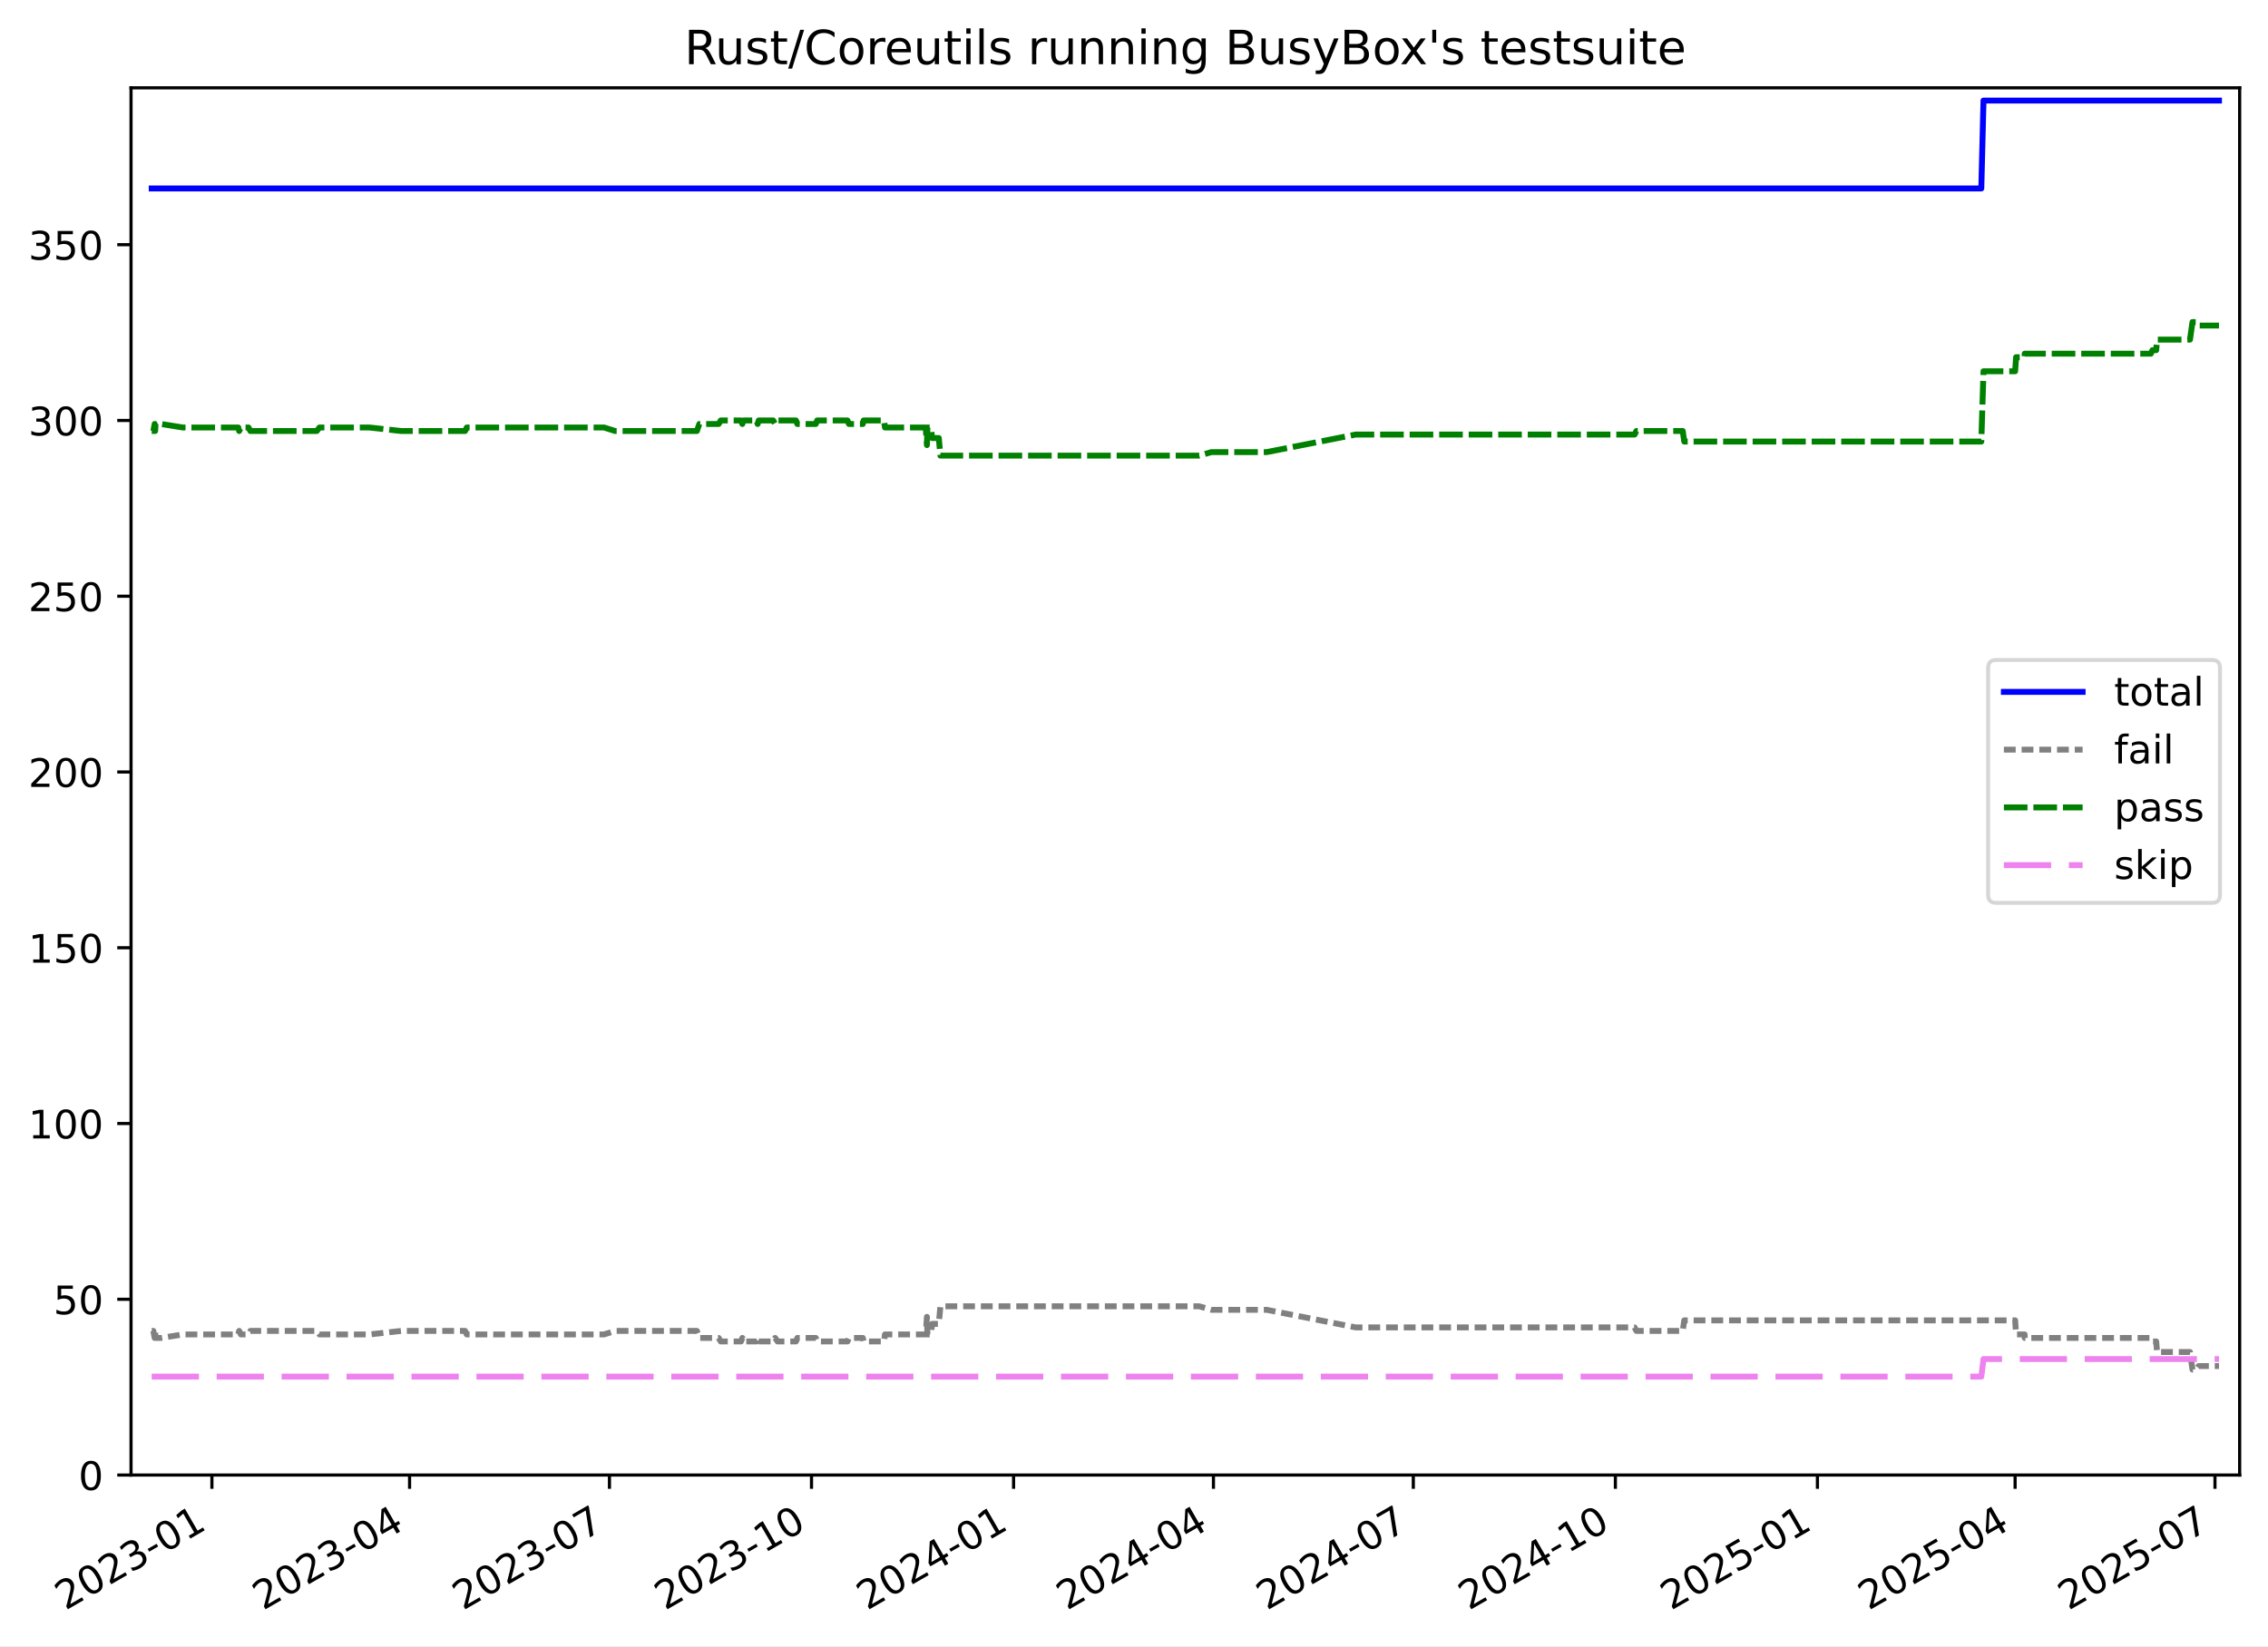
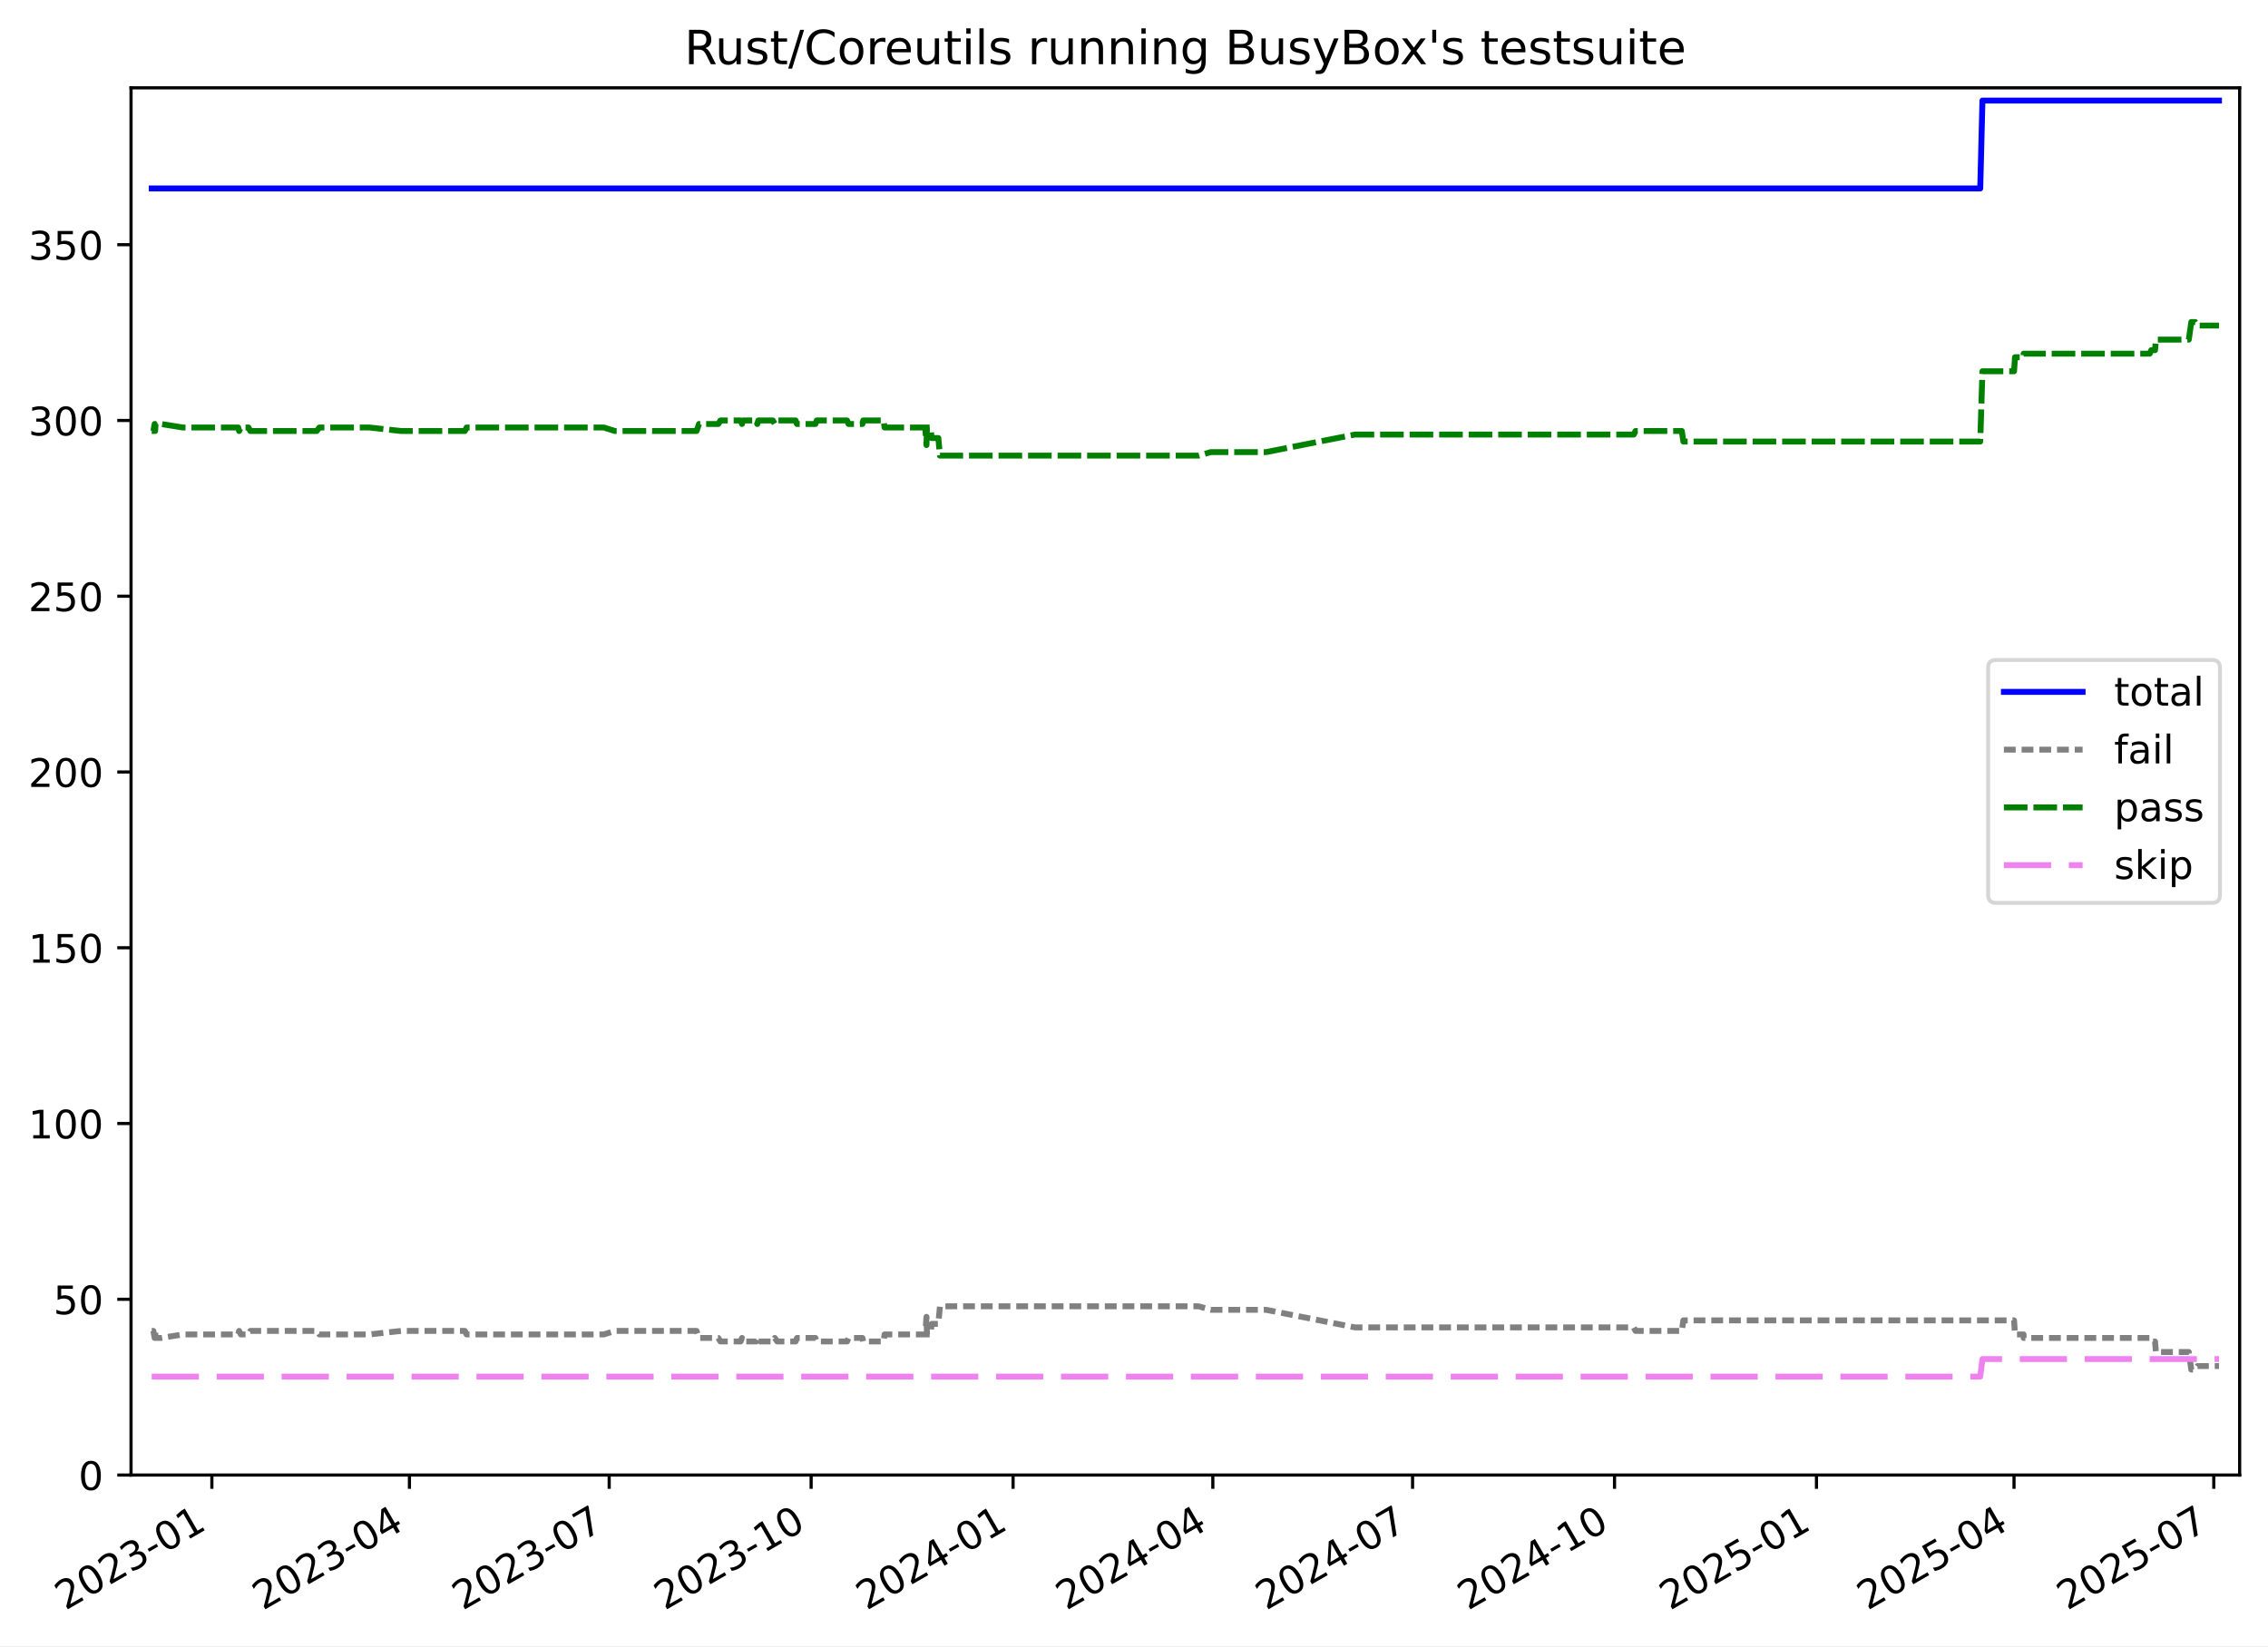
<svg xmlns="http://www.w3.org/2000/svg" xmlns:xlink="http://www.w3.org/1999/xlink" width="576.168pt" height="418.303pt" viewBox="0 0 576.168 418.303" version="1.1">
  <defs>
    <style type="text/css">*{stroke-linejoin: round; stroke-linecap: butt}</style>
  </defs>
  <g id="figure_1">
    <g id="patch_1">
      <path d="M -0 418.303  L 576.168 418.303  L 576.168 0  L -0 0  z " style="fill: #ffffff" />
    </g>
    <g id="axes_1">
      <g id="patch_2">
        <path d="M 33.288 374.83  L 568.967 374.83  L 568.967 22.318  L 33.288 22.318  z " style="fill: #ffffff" />
      </g>
      <g id="matplotlib.axis_1">
        <g id="xtick_1">
          <g id="line2d_1">
            <defs>
-               <path id="m56114de030" d="M 0 0  L 0 3.5  " style="stroke: #000000; stroke-width: 0.8" />
+               <path id="m5b5e872ccb" d="M 0 0  L 0 3.5  " style="stroke: #000000; stroke-width: 0.8" />
            </defs>
            <g>
-               <use xlink:href="#m56114de030" x="53.834" y="374.83" style="stroke: #000000; stroke-width: 0.8" />
+               <use xlink:href="#m5b5e872ccb" x="53.825" y="374.83" style="stroke: #000000; stroke-width: 0.8" />
            </g>
          </g>
          <g id="text_1">
-             <g transform="translate(16.60952 409.302) rotate(-30) scale(0.1 -0.1)">
+             <g transform="translate(16.60064 409.302) rotate(-30) scale(0.1 -0.1)">
              <defs>
                <path id="DejaVuSans-32" d="M 1228 531  L 3431 531  L 3431 0  L 469 0  L 469 531  Q 828 903 1448 1529  Q 2069 2156 2228 2338  Q 2531 2678 2651 2914  Q 2772 3150 2772 3378  Q 2772 3750 2511 3984  Q 2250 4219 1831 4219  Q 1534 4219 1204 4116  Q 875 4013 500 3803  L 500 4441  Q 881 4594 1212 4672  Q 1544 4750 1819 4750  Q 2544 4750 2975 4387  Q 3406 4025 3406 3419  Q 3406 3131 3298 2873  Q 3191 2616 2906 2266  Q 2828 2175 2409 1742  Q 1991 1309 1228 531  z " transform="scale(0.015625)" />
                <path id="DejaVuSans-30" d="M 2034 4250  Q 1547 4250 1301 3770  Q 1056 3291 1056 2328  Q 1056 1369 1301 889  Q 1547 409 2034 409  Q 2525 409 2770 889  Q 3016 1369 3016 2328  Q 3016 3291 2770 3770  Q 2525 4250 2034 4250  z M 2034 4750  Q 2819 4750 3233 4129  Q 3647 3509 3647 2328  Q 3647 1150 3233 529  Q 2819 -91 2034 -91  Q 1250 -91 836 529  Q 422 1150 422 2328  Q 422 3509 836 4129  Q 1250 4750 2034 4750  z " transform="scale(0.015625)" />
                <path id="DejaVuSans-33" d="M 2597 2516  Q 3050 2419 3304 2112  Q 3559 1806 3559 1356  Q 3559 666 3084 287  Q 2609 -91 1734 -91  Q 1441 -91 1130 -33  Q 819 25 488 141  L 488 750  Q 750 597 1062 519  Q 1375 441 1716 441  Q 2309 441 2620 675  Q 2931 909 2931 1356  Q 2931 1769 2642 2001  Q 2353 2234 1838 2234  L 1294 2234  L 1294 2753  L 1863 2753  Q 2328 2753 2575 2939  Q 2822 3125 2822 3475  Q 2822 3834 2567 4026  Q 2313 4219 1838 4219  Q 1578 4219 1281 4162  Q 984 4106 628 3988  L 628 4550  Q 988 4650 1302 4700  Q 1616 4750 1894 4750  Q 2613 4750 3031 4423  Q 3450 4097 3450 3541  Q 3450 3153 3228 2886  Q 3006 2619 2597 2516  z " transform="scale(0.015625)" />
                <path id="DejaVuSans-2d" d="M 313 2009  L 1997 2009  L 1997 1497  L 313 1497  L 313 2009  z " transform="scale(0.015625)" />
                <path id="DejaVuSans-31" d="M 794 531  L 1825 531  L 1825 4091  L 703 3866  L 703 4441  L 1819 4666  L 2450 4666  L 2450 531  L 3481 531  L 3481 0  L 794 0  L 794 531  z " transform="scale(0.015625)" />
              </defs>
              <use xlink:href="#DejaVuSans-32" />
              <use xlink:href="#DejaVuSans-30" x="63.623" />
              <use xlink:href="#DejaVuSans-32" x="127.246" />
              <use xlink:href="#DejaVuSans-33" x="190.869" />
              <use xlink:href="#DejaVuSans-2d" x="254.492" />
              <use xlink:href="#DejaVuSans-30" x="290.576" />
              <use xlink:href="#DejaVuSans-31" x="354.199" />
            </g>
          </g>
        </g>
        <g id="xtick_2">
          <g id="line2d_2">
            <g>
-               <use xlink:href="#m56114de030" x="104.051" y="374.83" style="stroke: #000000; stroke-width: 0.8" />
+               <use xlink:href="#m5b5e872ccb" x="104.013" y="374.83" style="stroke: #000000; stroke-width: 0.8" />
            </g>
          </g>
          <g id="text_2">
-             <g transform="translate(66.82617 409.302) rotate(-30) scale(0.1 -0.1)">
+             <g transform="translate(66.78815 409.302) rotate(-30) scale(0.1 -0.1)">
              <defs>
                <path id="DejaVuSans-34" d="M 2419 4116  L 825 1625  L 2419 1625  L 2419 4116  z M 2253 4666  L 3047 4666  L 3047 1625  L 3713 1625  L 3713 1100  L 3047 1100  L 3047 0  L 2419 0  L 2419 1100  L 313 1100  L 313 1709  L 2253 4666  z " transform="scale(0.015625)" />
              </defs>
              <use xlink:href="#DejaVuSans-32" />
              <use xlink:href="#DejaVuSans-30" x="63.623" />
              <use xlink:href="#DejaVuSans-32" x="127.246" />
              <use xlink:href="#DejaVuSans-33" x="190.869" />
              <use xlink:href="#DejaVuSans-2d" x="254.492" />
              <use xlink:href="#DejaVuSans-30" x="290.576" />
              <use xlink:href="#DejaVuSans-34" x="354.199" />
            </g>
          </g>
        </g>
        <g id="xtick_3">
          <g id="line2d_3">
            <g>
-               <use xlink:href="#m56114de030" x="154.826" y="374.83" style="stroke: #000000; stroke-width: 0.8" />
+               <use xlink:href="#m5b5e872ccb" x="154.758" y="374.83" style="stroke: #000000; stroke-width: 0.8" />
            </g>
          </g>
          <g id="text_3">
-             <g transform="translate(117.6008 409.302) rotate(-30) scale(0.1 -0.1)">
+             <g transform="translate(117.5333 409.302) rotate(-30) scale(0.1 -0.1)">
              <defs>
                <path id="DejaVuSans-37" d="M 525 4666  L 3525 4666  L 3525 4397  L 1831 0  L 1172 0  L 2766 4134  L 525 4134  L 525 4666  z " transform="scale(0.015625)" />
              </defs>
              <use xlink:href="#DejaVuSans-32" />
              <use xlink:href="#DejaVuSans-30" x="63.623" />
              <use xlink:href="#DejaVuSans-32" x="127.246" />
              <use xlink:href="#DejaVuSans-33" x="190.869" />
              <use xlink:href="#DejaVuSans-2d" x="254.492" />
              <use xlink:href="#DejaVuSans-30" x="290.576" />
              <use xlink:href="#DejaVuSans-37" x="354.199" />
            </g>
          </g>
        </g>
        <g id="xtick_4">
          <g id="line2d_4">
            <g>
-               <use xlink:href="#m56114de030" x="206.158" y="374.83" style="stroke: #000000; stroke-width: 0.8" />
+               <use xlink:href="#m5b5e872ccb" x="206.061" y="374.83" style="stroke: #000000; stroke-width: 0.8" />
            </g>
          </g>
          <g id="text_4">
-             <g transform="translate(168.9334 409.302) rotate(-30) scale(0.1 -0.1)">
+             <g transform="translate(168.8361 409.302) rotate(-30) scale(0.1 -0.1)">
              <use xlink:href="#DejaVuSans-32" />
              <use xlink:href="#DejaVuSans-30" x="63.623" />
              <use xlink:href="#DejaVuSans-32" x="127.246" />
              <use xlink:href="#DejaVuSans-33" x="190.869" />
              <use xlink:href="#DejaVuSans-2d" x="254.492" />
              <use xlink:href="#DejaVuSans-31" x="290.576" />
              <use xlink:href="#DejaVuSans-30" x="354.199" />
            </g>
          </g>
        </g>
        <g id="xtick_5">
          <g id="line2d_5">
            <g>
-               <use xlink:href="#m56114de030" x="257.491" y="374.83" style="stroke: #000000; stroke-width: 0.8" />
+               <use xlink:href="#m5b5e872ccb" x="257.364" y="374.83" style="stroke: #000000; stroke-width: 0.8" />
            </g>
          </g>
          <g id="text_5">
-             <g transform="translate(220.2659 409.302) rotate(-30) scale(0.1 -0.1)">
+             <g transform="translate(220.1389 409.302) rotate(-30) scale(0.1 -0.1)">
              <use xlink:href="#DejaVuSans-32" />
              <use xlink:href="#DejaVuSans-30" x="63.623" />
              <use xlink:href="#DejaVuSans-32" x="127.246" />
              <use xlink:href="#DejaVuSans-34" x="190.869" />
              <use xlink:href="#DejaVuSans-2d" x="254.492" />
              <use xlink:href="#DejaVuSans-30" x="290.576" />
              <use xlink:href="#DejaVuSans-31" x="354.199" />
            </g>
          </g>
        </g>
        <g id="xtick_6">
          <g id="line2d_6">
            <g>
-               <use xlink:href="#m56114de030" x="308.265" y="374.83" style="stroke: #000000; stroke-width: 0.8" />
+               <use xlink:href="#m5b5e872ccb" x="308.109" y="374.83" style="stroke: #000000; stroke-width: 0.8" />
            </g>
          </g>
          <g id="text_6">
-             <g transform="translate(271.0406 409.302) rotate(-30) scale(0.1 -0.1)">
+             <g transform="translate(270.884 409.302) rotate(-30) scale(0.1 -0.1)">
              <use xlink:href="#DejaVuSans-32" />
              <use xlink:href="#DejaVuSans-30" x="63.623" />
              <use xlink:href="#DejaVuSans-32" x="127.246" />
              <use xlink:href="#DejaVuSans-34" x="190.869" />
              <use xlink:href="#DejaVuSans-2d" x="254.492" />
              <use xlink:href="#DejaVuSans-30" x="290.576" />
              <use xlink:href="#DejaVuSans-34" x="354.199" />
            </g>
          </g>
        </g>
        <g id="xtick_7">
          <g id="line2d_7">
            <g>
-               <use xlink:href="#m56114de030" x="359.04" y="374.83" style="stroke: #000000; stroke-width: 0.8" />
+               <use xlink:href="#m5b5e872ccb" x="358.854" y="374.83" style="stroke: #000000; stroke-width: 0.8" />
            </g>
          </g>
          <g id="text_7">
-             <g transform="translate(321.8152 409.302) rotate(-30) scale(0.1 -0.1)">
+             <g transform="translate(321.6292 409.302) rotate(-30) scale(0.1 -0.1)">
              <use xlink:href="#DejaVuSans-32" />
              <use xlink:href="#DejaVuSans-30" x="63.623" />
              <use xlink:href="#DejaVuSans-32" x="127.246" />
              <use xlink:href="#DejaVuSans-34" x="190.869" />
              <use xlink:href="#DejaVuSans-2d" x="254.492" />
              <use xlink:href="#DejaVuSans-30" x="290.576" />
              <use xlink:href="#DejaVuSans-37" x="354.199" />
            </g>
          </g>
        </g>
        <g id="xtick_8">
          <g id="line2d_8">
            <g>
-               <use xlink:href="#m56114de030" x="410.373" y="374.83" style="stroke: #000000; stroke-width: 0.8" />
+               <use xlink:href="#m5b5e872ccb" x="410.157" y="374.83" style="stroke: #000000; stroke-width: 0.8" />
            </g>
          </g>
          <g id="text_8">
-             <g transform="translate(373.1478 409.302) rotate(-30) scale(0.1 -0.1)">
+             <g transform="translate(372.9319 409.302) rotate(-30) scale(0.1 -0.1)">
              <use xlink:href="#DejaVuSans-32" />
              <use xlink:href="#DejaVuSans-30" x="63.623" />
              <use xlink:href="#DejaVuSans-32" x="127.246" />
              <use xlink:href="#DejaVuSans-34" x="190.869" />
              <use xlink:href="#DejaVuSans-2d" x="254.492" />
              <use xlink:href="#DejaVuSans-31" x="290.576" />
              <use xlink:href="#DejaVuSans-30" x="354.199" />
            </g>
          </g>
        </g>
        <g id="xtick_9">
          <g id="line2d_9">
            <g>
-               <use xlink:href="#m56114de030" x="461.705" y="374.83" style="stroke: #000000; stroke-width: 0.8" />
+               <use xlink:href="#m5b5e872ccb" x="461.46" y="374.83" style="stroke: #000000; stroke-width: 0.8" />
            </g>
          </g>
          <g id="text_9">
-             <g transform="translate(424.4803 409.302) rotate(-30) scale(0.1 -0.1)">
+             <g transform="translate(424.2347 409.302) rotate(-30) scale(0.1 -0.1)">
              <defs>
                <path id="DejaVuSans-35" d="M 691 4666  L 3169 4666  L 3169 4134  L 1269 4134  L 1269 2991  Q 1406 3038 1543 3061  Q 1681 3084 1819 3084  Q 2600 3084 3056 2656  Q 3513 2228 3513 1497  Q 3513 744 3044 326  Q 2575 -91 1722 -91  Q 1428 -91 1123 -41  Q 819 9 494 109  L 494 744  Q 775 591 1075 516  Q 1375 441 1709 441  Q 2250 441 2565 725  Q 2881 1009 2881 1497  Q 2881 1984 2565 2268  Q 2250 2553 1709 2553  Q 1456 2553 1204 2497  Q 953 2441 691 2322  L 691 4666  z " transform="scale(0.015625)" />
              </defs>
              <use xlink:href="#DejaVuSans-32" />
              <use xlink:href="#DejaVuSans-30" x="63.623" />
              <use xlink:href="#DejaVuSans-32" x="127.246" />
              <use xlink:href="#DejaVuSans-35" x="190.869" />
              <use xlink:href="#DejaVuSans-2d" x="254.492" />
              <use xlink:href="#DejaVuSans-30" x="290.576" />
              <use xlink:href="#DejaVuSans-31" x="354.199" />
            </g>
          </g>
        </g>
        <g id="xtick_10">
          <g id="line2d_10">
            <g>
-               <use xlink:href="#m56114de030" x="511.922" y="374.83" style="stroke: #000000; stroke-width: 0.8" />
+               <use xlink:href="#m5b5e872ccb" x="511.647" y="374.83" style="stroke: #000000; stroke-width: 0.8" />
            </g>
          </g>
          <g id="text_10">
-             <g transform="translate(474.697 409.302) rotate(-30) scale(0.1 -0.1)">
+             <g transform="translate(474.4222 409.302) rotate(-30) scale(0.1 -0.1)">
              <use xlink:href="#DejaVuSans-32" />
              <use xlink:href="#DejaVuSans-30" x="63.623" />
              <use xlink:href="#DejaVuSans-32" x="127.246" />
              <use xlink:href="#DejaVuSans-35" x="190.869" />
              <use xlink:href="#DejaVuSans-2d" x="254.492" />
              <use xlink:href="#DejaVuSans-30" x="290.576" />
              <use xlink:href="#DejaVuSans-34" x="354.199" />
            </g>
          </g>
        </g>
        <g id="xtick_11">
          <g id="line2d_11">
            <g>
-               <use xlink:href="#m56114de030" x="562.696" y="374.83" style="stroke: #000000; stroke-width: 0.8" />
+               <use xlink:href="#m5b5e872ccb" x="562.392" y="374.83" style="stroke: #000000; stroke-width: 0.8" />
            </g>
          </g>
          <g id="text_11">
-             <g transform="translate(525.4716 409.302) rotate(-30) scale(0.1 -0.1)">
+             <g transform="translate(525.1674 409.302) rotate(-30) scale(0.1 -0.1)">
              <use xlink:href="#DejaVuSans-32" />
              <use xlink:href="#DejaVuSans-30" x="63.623" />
              <use xlink:href="#DejaVuSans-32" x="127.246" />
              <use xlink:href="#DejaVuSans-35" x="190.869" />
              <use xlink:href="#DejaVuSans-2d" x="254.492" />
              <use xlink:href="#DejaVuSans-30" x="290.576" />
              <use xlink:href="#DejaVuSans-37" x="354.199" />
            </g>
          </g>
        </g>
      </g>
      <g id="matplotlib.axis_2">
        <g id="ytick_1">
          <g id="line2d_12">
            <defs>
-               <path id="m1690388ce2" d="M 0 0  L -3.5 0  " style="stroke: #000000; stroke-width: 0.8" />
+               <path id="md8ceacd9ea" d="M 0 0  L -3.5 0  " style="stroke: #000000; stroke-width: 0.8" />
            </defs>
            <g>
-               <use xlink:href="#m1690388ce2" x="33.288" y="374.83" style="stroke: #000000; stroke-width: 0.8" />
+               <use xlink:href="#md8ceacd9ea" x="33.288" y="374.83" style="stroke: #000000; stroke-width: 0.8" />
            </g>
          </g>
          <g id="text_12">
            <g transform="translate(19.925 378.6293) scale(0.1 -0.1)">
              <use xlink:href="#DejaVuSans-30" />
            </g>
          </g>
        </g>
        <g id="ytick_2">
          <g id="line2d_13">
            <g>
-               <use xlink:href="#m1690388ce2" x="33.288" y="330.167" style="stroke: #000000; stroke-width: 0.8" />
+               <use xlink:href="#md8ceacd9ea" x="33.288" y="330.167" style="stroke: #000000; stroke-width: 0.8" />
            </g>
          </g>
          <g id="text_13">
            <g transform="translate(13.5625 333.9657) scale(0.1 -0.1)">
              <use xlink:href="#DejaVuSans-35" />
              <use xlink:href="#DejaVuSans-30" x="63.623" />
            </g>
          </g>
        </g>
        <g id="ytick_3">
          <g id="line2d_14">
            <g>
-               <use xlink:href="#m1690388ce2" x="33.288" y="285.503" style="stroke: #000000; stroke-width: 0.8" />
+               <use xlink:href="#md8ceacd9ea" x="33.288" y="285.503" style="stroke: #000000; stroke-width: 0.8" />
            </g>
          </g>
          <g id="text_14">
            <g transform="translate(7.2 289.3021) scale(0.1 -0.1)">
              <use xlink:href="#DejaVuSans-31" />
              <use xlink:href="#DejaVuSans-30" x="63.623" />
              <use xlink:href="#DejaVuSans-30" x="127.246" />
            </g>
          </g>
        </g>
        <g id="ytick_4">
          <g id="line2d_15">
            <g>
-               <use xlink:href="#m1690388ce2" x="33.288" y="240.839" style="stroke: #000000; stroke-width: 0.8" />
+               <use xlink:href="#md8ceacd9ea" x="33.288" y="240.839" style="stroke: #000000; stroke-width: 0.8" />
            </g>
          </g>
          <g id="text_15">
            <g transform="translate(7.2 244.6385) scale(0.1 -0.1)">
              <use xlink:href="#DejaVuSans-31" />
              <use xlink:href="#DejaVuSans-35" x="63.623" />
              <use xlink:href="#DejaVuSans-30" x="127.246" />
            </g>
          </g>
        </g>
        <g id="ytick_5">
          <g id="line2d_16">
            <g>
-               <use xlink:href="#m1690388ce2" x="33.288" y="196.176" style="stroke: #000000; stroke-width: 0.8" />
+               <use xlink:href="#md8ceacd9ea" x="33.288" y="196.176" style="stroke: #000000; stroke-width: 0.8" />
            </g>
          </g>
          <g id="text_16">
            <g transform="translate(7.2 199.9749) scale(0.1 -0.1)">
              <use xlink:href="#DejaVuSans-32" />
              <use xlink:href="#DejaVuSans-30" x="63.623" />
              <use xlink:href="#DejaVuSans-30" x="127.246" />
            </g>
          </g>
        </g>
        <g id="ytick_6">
          <g id="line2d_17">
            <g>
-               <use xlink:href="#m1690388ce2" x="33.288" y="151.512" style="stroke: #000000; stroke-width: 0.8" />
+               <use xlink:href="#md8ceacd9ea" x="33.288" y="151.512" style="stroke: #000000; stroke-width: 0.8" />
            </g>
          </g>
          <g id="text_17">
            <g transform="translate(7.2 155.3113) scale(0.1 -0.1)">
              <use xlink:href="#DejaVuSans-32" />
              <use xlink:href="#DejaVuSans-35" x="63.623" />
              <use xlink:href="#DejaVuSans-30" x="127.246" />
            </g>
          </g>
        </g>
        <g id="ytick_7">
          <g id="line2d_18">
            <g>
-               <use xlink:href="#m1690388ce2" x="33.288" y="106.848" style="stroke: #000000; stroke-width: 0.8" />
+               <use xlink:href="#md8ceacd9ea" x="33.288" y="106.848" style="stroke: #000000; stroke-width: 0.8" />
            </g>
          </g>
          <g id="text_18">
            <g transform="translate(7.2 110.6477) scale(0.1 -0.1)">
              <use xlink:href="#DejaVuSans-33" />
              <use xlink:href="#DejaVuSans-30" x="63.623" />
              <use xlink:href="#DejaVuSans-30" x="127.246" />
            </g>
          </g>
        </g>
        <g id="ytick_8">
          <g id="line2d_19">
            <g>
-               <use xlink:href="#m1690388ce2" x="33.288" y="62.185" style="stroke: #000000; stroke-width: 0.8" />
+               <use xlink:href="#md8ceacd9ea" x="33.288" y="62.185" style="stroke: #000000; stroke-width: 0.8" />
            </g>
          </g>
          <g id="text_19">
            <g transform="translate(7.2 65.98408) scale(0.1 -0.1)">
              <use xlink:href="#DejaVuSans-33" />
              <use xlink:href="#DejaVuSans-35" x="63.623" />
              <use xlink:href="#DejaVuSans-30" x="127.246" />
            </g>
          </g>
        </g>
      </g>
      <g id="line2d_20">
-         <path d="M 38.539 47.893  L 503.334 47.893  L 503.894 25.561  L 563.716 25.561  L 563.716 25.561  " clip-path="url(#p49f45bc9e2)" style="fill: none; stroke: #0000ff; stroke-width: 1.5; stroke-linecap: square" />
+         <path d="M 38.539 47.893  L 503.064 47.893  L 503.624 25.561  L 563.716 25.561  L 563.716 25.561  " clip-path="url(#p45d1784271)" style="fill: none; stroke: #0000ff; stroke-width: 1.5; stroke-linecap: square" />
      </g>
      <g id="line2d_21">
-         <path d="M 38.539 338.206  L 38.954 338.206  L 39.292 339.993  L 39.412 338.206  L 39.516 339.993  L 40.931 339.993  L 46.454 339.099  L 60.535 339.099  L 60.757 338.206  L 61.195 339.099  L 63.129 339.099  L 63.611 338.206  L 80.47 338.206  L 81.16 339.099  L 93.865 339.099  L 101.949 338.206  L 118.143 338.206  L 118.578 339.099  L 153.458 339.099  L 156.283 338.206  L 177.039 338.206  L 177.666 339.993  L 182.572 339.993  L 183.099 340.886  L 188.239 340.886  L 188.589 339.993  L 188.838 340.886  L 192.218 340.886  L 192.475 339.993  L 192.743 340.886  L 196.424 340.886  L 196.921 339.993  L 197.543 340.886  L 202.202 340.886  L 202.568 339.993  L 207.246 339.993  L 207.584 340.886  L 215.292 340.886  L 215.671 339.993  L 219.188 339.993  L 219.4 340.886  L 224.588 340.886  L 224.823 339.099  L 235.165 339.099  L 235.479 334.633  L 235.602 339.099  L 236.506 339.099  L 236.783 336.419  L 238.495 336.419  L 238.901 331.953  L 304.658 331.953  L 307.75 332.846  L 321.81 332.846  L 344.425 337.313  L 415.257 337.313  L 415.713 338.206  L 427.484 338.206  L 427.871 335.526  L 511.93 335.526  L 512.175 339.099  L 514.346 339.099  L 514.366 339.993  L 546.404 339.993  L 546.807 340.886  L 547.762 340.886  L 547.992 343.566  L 556.351 343.566  L 556.98 348.032  L 557.973 348.032  L 558.563 347.139  L 563.716 347.139  L 563.716 347.139  " clip-path="url(#p49f45bc9e2)" style="fill: none; stroke-dasharray: 3,1.5; stroke-dashoffset: 0; stroke: #808080; stroke-width: 1.5" />
+         <path d="M 38.539 338.206  L 38.954 338.206  L 39.292 339.993  L 39.411 338.206  L 39.515 339.993  L 40.929 339.993  L 46.45 339.099  L 60.523 339.099  L 60.744 338.206  L 61.181 339.099  L 63.115 339.099  L 63.596 338.206  L 80.446 338.206  L 81.136 339.099  L 93.833 339.099  L 101.912 338.206  L 118.097 338.206  L 118.531 339.099  L 153.391 339.099  L 156.215 338.206  L 176.958 338.206  L 177.585 339.993  L 182.488 339.993  L 183.015 340.886  L 188.153 340.886  L 188.502 339.993  L 188.751 340.886  L 192.129 340.886  L 192.385 339.993  L 192.653 340.886  L 196.333 340.886  L 196.83 339.993  L 197.451 340.886  L 202.107 340.886  L 202.473 339.993  L 207.149 339.993  L 207.486 340.886  L 215.189 340.886  L 215.569 339.993  L 219.083 339.993  L 219.295 340.886  L 224.48 340.886  L 224.715 339.099  L 235.051 339.099  L 235.365 334.633  L 235.488 339.099  L 236.392 339.099  L 236.668 336.419  L 238.379 336.419  L 238.785 331.953  L 304.504 331.953  L 307.593 332.846  L 321.646 332.846  L 344.248 337.313  L 415.038 337.313  L 415.494 338.206  L 427.258 338.206  L 427.645 335.526  L 511.655 335.526  L 511.9 339.099  L 514.069 339.099  L 514.089 339.993  L 546.109 339.993  L 546.512 340.886  L 547.466 340.886  L 547.697 343.566  L 556.05 343.566  L 556.679 348.032  L 557.672 348.032  L 558.261 347.139  L 563.716 347.139  L 563.716 347.139  " clip-path="url(#p45d1784271)" style="fill: none; stroke-dasharray: 3,1.5; stroke-dashoffset: 0; stroke: #808080; stroke-width: 1.5" />
      </g>
      <g id="line2d_22">
-         <path d="M 38.539 109.528  L 38.954 109.528  L 39.292 107.742  L 39.412 109.528  L 39.516 107.742  L 40.931 107.742  L 46.454 108.635  L 60.535 108.635  L 60.757 109.528  L 61.195 108.635  L 63.129 108.635  L 63.611 109.528  L 80.47 109.528  L 81.16 108.635  L 93.865 108.635  L 101.949 109.528  L 118.143 109.528  L 118.578 108.635  L 153.458 108.635  L 156.283 109.528  L 177.039 109.528  L 177.666 107.742  L 182.572 107.742  L 183.099 106.848  L 188.239 106.848  L 188.589 107.742  L 188.838 106.848  L 192.218 106.848  L 192.475 107.742  L 192.743 106.848  L 196.424 106.848  L 196.921 107.742  L 197.543 106.848  L 202.202 106.848  L 202.568 107.742  L 207.246 107.742  L 207.584 106.848  L 215.292 106.848  L 215.671 107.742  L 219.188 107.742  L 219.4 106.848  L 224.588 106.848  L 224.823 108.635  L 235.165 108.635  L 235.479 113.101  L 235.602 108.635  L 236.506 108.635  L 236.783 111.315  L 238.495 111.315  L 238.901 115.781  L 304.658 115.781  L 307.75 114.888  L 321.81 114.888  L 344.425 110.422  L 415.257 110.422  L 415.713 109.528  L 427.484 109.528  L 427.871 112.208  L 503.334 112.208  L 503.894 94.343  L 511.93 94.343  L 512.175 90.77  L 514.346 90.77  L 514.366 89.876  L 546.404 89.876  L 546.807 88.983  L 547.762 88.983  L 547.992 86.303  L 556.351 86.303  L 556.98 81.837  L 557.973 81.837  L 558.563 82.73  L 563.716 82.73  L 563.716 82.73  " clip-path="url(#p49f45bc9e2)" style="fill: none; stroke-dasharray: 6,1.5; stroke-dashoffset: 0; stroke: #008000; stroke-width: 1.5" />
+         <path d="M 38.539 109.528  L 38.954 109.528  L 39.292 107.742  L 39.411 109.528  L 39.515 107.742  L 40.929 107.742  L 46.45 108.635  L 60.523 108.635  L 60.744 109.528  L 61.181 108.635  L 63.115 108.635  L 63.596 109.528  L 80.446 109.528  L 81.136 108.635  L 93.833 108.635  L 101.912 109.528  L 118.097 109.528  L 118.531 108.635  L 153.391 108.635  L 156.215 109.528  L 176.958 109.528  L 177.585 107.742  L 182.488 107.742  L 183.015 106.848  L 188.153 106.848  L 188.502 107.742  L 188.751 106.848  L 192.129 106.848  L 192.385 107.742  L 192.653 106.848  L 196.333 106.848  L 196.83 107.742  L 197.451 106.848  L 202.107 106.848  L 202.473 107.742  L 207.149 107.742  L 207.486 106.848  L 215.189 106.848  L 215.569 107.742  L 219.083 107.742  L 219.295 106.848  L 224.48 106.848  L 224.715 108.635  L 235.051 108.635  L 235.365 113.101  L 235.488 108.635  L 236.392 108.635  L 236.668 111.315  L 238.379 111.315  L 238.785 115.781  L 304.504 115.781  L 307.593 114.888  L 321.646 114.888  L 344.248 110.422  L 415.038 110.422  L 415.494 109.528  L 427.258 109.528  L 427.645 112.208  L 503.064 112.208  L 503.624 94.343  L 511.655 94.343  L 511.9 90.77  L 514.069 90.77  L 514.089 89.876  L 546.109 89.876  L 546.512 88.983  L 547.466 88.983  L 547.697 86.303  L 556.05 86.303  L 556.679 81.837  L 557.672 81.837  L 558.261 82.73  L 563.716 82.73  L 563.716 82.73  " clip-path="url(#p45d1784271)" style="fill: none; stroke-dasharray: 6,1.5; stroke-dashoffset: 0; stroke: #008000; stroke-width: 1.5" />
      </g>
      <g id="line2d_23">
-         <path d="M 38.539 349.819  L 503.334 349.819  L 503.894 345.352  L 563.716 345.352  L 563.716 345.352  " clip-path="url(#p49f45bc9e2)" style="fill: none; stroke-dasharray: 12,4.5; stroke-dashoffset: 0; stroke: #ee82ee; stroke-width: 1.5" />
+         <path d="M 38.539 349.819  L 503.064 349.819  L 503.624 345.352  L 563.716 345.352  L 563.716 345.352  " clip-path="url(#p45d1784271)" style="fill: none; stroke-dasharray: 12,4.5; stroke-dashoffset: 0; stroke: #ee82ee; stroke-width: 1.5" />
      </g>
      <g id="patch_3">
        <path d="M 33.288 374.83  L 33.288 22.318  " style="fill: none; stroke: #000000; stroke-width: 0.8; stroke-linejoin: miter; stroke-linecap: square" />
      </g>
      <g id="patch_4">
        <path d="M 568.967 374.83  L 568.967 22.318  " style="fill: none; stroke: #000000; stroke-width: 0.8; stroke-linejoin: miter; stroke-linecap: square" />
      </g>
      <g id="patch_5">
        <path d="M 33.288 374.83  L 568.967 374.83  " style="fill: none; stroke: #000000; stroke-width: 0.8; stroke-linejoin: miter; stroke-linecap: square" />
      </g>
      <g id="patch_6">
        <path d="M 33.288 22.318  L 568.967 22.318  " style="fill: none; stroke: #000000; stroke-width: 0.8; stroke-linejoin: miter; stroke-linecap: square" />
      </g>
      <g id="text_20">
        <g transform="translate(173.8722 16.31812) scale(0.12 -0.12)">
          <defs>
            <path id="DejaVuSans-52" d="M 2841 2188  Q 3044 2119 3236 1894  Q 3428 1669 3622 1275  L 4263 0  L 3584 0  L 2988 1197  Q 2756 1666 2539 1819  Q 2322 1972 1947 1972  L 1259 1972  L 1259 0  L 628 0  L 628 4666  L 2053 4666  Q 2853 4666 3247 4331  Q 3641 3997 3641 3322  Q 3641 2881 3436 2590  Q 3231 2300 2841 2188  z M 1259 4147  L 1259 2491  L 2053 2491  Q 2509 2491 2742 2702  Q 2975 2913 2975 3322  Q 2975 3731 2742 3939  Q 2509 4147 2053 4147  L 1259 4147  z " transform="scale(0.015625)" />
            <path id="DejaVuSans-75" d="M 544 1381  L 544 3500  L 1119 3500  L 1119 1403  Q 1119 906 1312 657  Q 1506 409 1894 409  Q 2359 409 2629 706  Q 2900 1003 2900 1516  L 2900 3500  L 3475 3500  L 3475 0  L 2900 0  L 2900 538  Q 2691 219 2414 64  Q 2138 -91 1772 -91  Q 1169 -91 856 284  Q 544 659 544 1381  z M 1991 3584  L 1991 3584  z " transform="scale(0.015625)" />
            <path id="DejaVuSans-73" d="M 2834 3397  L 2834 2853  Q 2591 2978 2328 3040  Q 2066 3103 1784 3103  Q 1356 3103 1142 2972  Q 928 2841 928 2578  Q 928 2378 1081 2264  Q 1234 2150 1697 2047  L 1894 2003  Q 2506 1872 2764 1633  Q 3022 1394 3022 966  Q 3022 478 2636 193  Q 2250 -91 1575 -91  Q 1294 -91 989 -36  Q 684 19 347 128  L 347 722  Q 666 556 975 473  Q 1284 391 1588 391  Q 1994 391 2212 530  Q 2431 669 2431 922  Q 2431 1156 2273 1281  Q 2116 1406 1581 1522  L 1381 1569  Q 847 1681 609 1914  Q 372 2147 372 2553  Q 372 3047 722 3315  Q 1072 3584 1716 3584  Q 2034 3584 2315 3537  Q 2597 3491 2834 3397  z " transform="scale(0.015625)" />
            <path id="DejaVuSans-74" d="M 1172 4494  L 1172 3500  L 2356 3500  L 2356 3053  L 1172 3053  L 1172 1153  Q 1172 725 1289 603  Q 1406 481 1766 481  L 2356 481  L 2356 0  L 1766 0  Q 1100 0 847 248  Q 594 497 594 1153  L 594 3053  L 172 3053  L 172 3500  L 594 3500  L 594 4494  L 1172 4494  z " transform="scale(0.015625)" />
            <path id="DejaVuSans-2f" d="M 1625 4666  L 2156 4666  L 531 -594  L 0 -594  L 1625 4666  z " transform="scale(0.015625)" />
            <path id="DejaVuSans-43" d="M 4122 4306  L 4122 3641  Q 3803 3938 3442 4084  Q 3081 4231 2675 4231  Q 1875 4231 1450 3742  Q 1025 3253 1025 2328  Q 1025 1406 1450 917  Q 1875 428 2675 428  Q 3081 428 3442 575  Q 3803 722 4122 1019  L 4122 359  Q 3791 134 3420 21  Q 3050 -91 2638 -91  Q 1578 -91 968 557  Q 359 1206 359 2328  Q 359 3453 968 4101  Q 1578 4750 2638 4750  Q 3056 4750 3426 4639  Q 3797 4528 4122 4306  z " transform="scale(0.015625)" />
            <path id="DejaVuSans-6f" d="M 1959 3097  Q 1497 3097 1228 2736  Q 959 2375 959 1747  Q 959 1119 1226 758  Q 1494 397 1959 397  Q 2419 397 2687 759  Q 2956 1122 2956 1747  Q 2956 2369 2687 2733  Q 2419 3097 1959 3097  z M 1959 3584  Q 2709 3584 3137 3096  Q 3566 2609 3566 1747  Q 3566 888 3137 398  Q 2709 -91 1959 -91  Q 1206 -91 779 398  Q 353 888 353 1747  Q 353 2609 779 3096  Q 1206 3584 1959 3584  z " transform="scale(0.015625)" />
            <path id="DejaVuSans-72" d="M 2631 2963  Q 2534 3019 2420 3045  Q 2306 3072 2169 3072  Q 1681 3072 1420 2755  Q 1159 2438 1159 1844  L 1159 0  L 581 0  L 581 3500  L 1159 3500  L 1159 2956  Q 1341 3275 1631 3429  Q 1922 3584 2338 3584  Q 2397 3584 2469 3576  Q 2541 3569 2628 3553  L 2631 2963  z " transform="scale(0.015625)" />
            <path id="DejaVuSans-65" d="M 3597 1894  L 3597 1613  L 953 1613  Q 991 1019 1311 708  Q 1631 397 2203 397  Q 2534 397 2845 478  Q 3156 559 3463 722  L 3463 178  Q 3153 47 2828 -22  Q 2503 -91 2169 -91  Q 1331 -91 842 396  Q 353 884 353 1716  Q 353 2575 817 3079  Q 1281 3584 2069 3584  Q 2775 3584 3186 3129  Q 3597 2675 3597 1894  z M 3022 2063  Q 3016 2534 2758 2815  Q 2500 3097 2075 3097  Q 1594 3097 1305 2825  Q 1016 2553 972 2059  L 3022 2063  z " transform="scale(0.015625)" />
            <path id="DejaVuSans-69" d="M 603 3500  L 1178 3500  L 1178 0  L 603 0  L 603 3500  z M 603 4863  L 1178 4863  L 1178 4134  L 603 4134  L 603 4863  z " transform="scale(0.015625)" />
            <path id="DejaVuSans-6c" d="M 603 4863  L 1178 4863  L 1178 0  L 603 0  L 603 4863  z " transform="scale(0.015625)" />
            <path id="DejaVuSans-20" transform="scale(0.015625)" />
            <path id="DejaVuSans-6e" d="M 3513 2113  L 3513 0  L 2938 0  L 2938 2094  Q 2938 2591 2744 2837  Q 2550 3084 2163 3084  Q 1697 3084 1428 2787  Q 1159 2491 1159 1978  L 1159 0  L 581 0  L 581 3500  L 1159 3500  L 1159 2956  Q 1366 3272 1645 3428  Q 1925 3584 2291 3584  Q 2894 3584 3203 3211  Q 3513 2838 3513 2113  z " transform="scale(0.015625)" />
            <path id="DejaVuSans-67" d="M 2906 1791  Q 2906 2416 2648 2759  Q 2391 3103 1925 3103  Q 1463 3103 1205 2759  Q 947 2416 947 1791  Q 947 1169 1205 825  Q 1463 481 1925 481  Q 2391 481 2648 825  Q 2906 1169 2906 1791  z M 3481 434  Q 3481 -459 3084 -895  Q 2688 -1331 1869 -1331  Q 1566 -1331 1297 -1286  Q 1028 -1241 775 -1147  L 775 -588  Q 1028 -725 1275 -790  Q 1522 -856 1778 -856  Q 2344 -856 2625 -561  Q 2906 -266 2906 331  L 2906 616  Q 2728 306 2450 153  Q 2172 0 1784 0  Q 1141 0 747 490  Q 353 981 353 1791  Q 353 2603 747 3093  Q 1141 3584 1784 3584  Q 2172 3584 2450 3431  Q 2728 3278 2906 2969  L 2906 3500  L 3481 3500  L 3481 434  z " transform="scale(0.015625)" />
            <path id="DejaVuSans-42" d="M 1259 2228  L 1259 519  L 2272 519  Q 2781 519 3026 730  Q 3272 941 3272 1375  Q 3272 1813 3026 2020  Q 2781 2228 2272 2228  L 1259 2228  z M 1259 4147  L 1259 2741  L 2194 2741  Q 2656 2741 2882 2914  Q 3109 3088 3109 3444  Q 3109 3797 2882 3972  Q 2656 4147 2194 4147  L 1259 4147  z M 628 4666  L 2241 4666  Q 2963 4666 3353 4366  Q 3744 4066 3744 3513  Q 3744 3084 3544 2831  Q 3344 2578 2956 2516  Q 3422 2416 3680 2098  Q 3938 1781 3938 1306  Q 3938 681 3513 340  Q 3088 0 2303 0  L 628 0  L 628 4666  z " transform="scale(0.015625)" />
            <path id="DejaVuSans-79" d="M 2059 -325  Q 1816 -950 1584 -1140  Q 1353 -1331 966 -1331  L 506 -1331  L 506 -850  L 844 -850  Q 1081 -850 1212 -737  Q 1344 -625 1503 -206  L 1606 56  L 191 3500  L 800 3500  L 1894 763  L 2988 3500  L 3597 3500  L 2059 -325  z " transform="scale(0.015625)" />
            <path id="DejaVuSans-78" d="M 3513 3500  L 2247 1797  L 3578 0  L 2900 0  L 1881 1375  L 863 0  L 184 0  L 1544 1831  L 300 3500  L 978 3500  L 1906 2253  L 2834 3500  L 3513 3500  z " transform="scale(0.015625)" />
            <path id="DejaVuSans-27" d="M 1147 4666  L 1147 2931  L 616 2931  L 616 4666  L 1147 4666  z " transform="scale(0.015625)" />
          </defs>
          <use xlink:href="#DejaVuSans-52" />
          <use xlink:href="#DejaVuSans-75" x="64.982" />
          <use xlink:href="#DejaVuSans-73" x="128.361" />
          <use xlink:href="#DejaVuSans-74" x="180.461" />
          <use xlink:href="#DejaVuSans-2f" x="219.67" />
          <use xlink:href="#DejaVuSans-43" x="253.361" />
          <use xlink:href="#DejaVuSans-6f" x="323.186" />
          <use xlink:href="#DejaVuSans-72" x="384.367" />
          <use xlink:href="#DejaVuSans-65" x="423.23" />
          <use xlink:href="#DejaVuSans-75" x="484.754" />
          <use xlink:href="#DejaVuSans-74" x="548.133" />
          <use xlink:href="#DejaVuSans-69" x="587.342" />
          <use xlink:href="#DejaVuSans-6c" x="615.125" />
          <use xlink:href="#DejaVuSans-73" x="642.908" />
          <use xlink:href="#DejaVuSans-20" x="695.008" />
          <use xlink:href="#DejaVuSans-72" x="726.795" />
          <use xlink:href="#DejaVuSans-75" x="767.908" />
          <use xlink:href="#DejaVuSans-6e" x="831.287" />
          <use xlink:href="#DejaVuSans-6e" x="894.666" />
          <use xlink:href="#DejaVuSans-69" x="958.045" />
          <use xlink:href="#DejaVuSans-6e" x="985.828" />
          <use xlink:href="#DejaVuSans-67" x="1049.207" />
          <use xlink:href="#DejaVuSans-20" x="1112.684" />
          <use xlink:href="#DejaVuSans-42" x="1144.471" />
          <use xlink:href="#DejaVuSans-75" x="1213.074" />
          <use xlink:href="#DejaVuSans-73" x="1276.453" />
          <use xlink:href="#DejaVuSans-79" x="1328.553" />
          <use xlink:href="#DejaVuSans-42" x="1387.732" />
          <use xlink:href="#DejaVuSans-6f" x="1456.336" />
          <use xlink:href="#DejaVuSans-78" x="1514.393" />
          <use xlink:href="#DejaVuSans-27" x="1573.572" />
          <use xlink:href="#DejaVuSans-73" x="1601.062" />
          <use xlink:href="#DejaVuSans-20" x="1653.162" />
          <use xlink:href="#DejaVuSans-74" x="1684.949" />
          <use xlink:href="#DejaVuSans-65" x="1724.158" />
          <use xlink:href="#DejaVuSans-73" x="1785.682" />
          <use xlink:href="#DejaVuSans-74" x="1837.781" />
          <use xlink:href="#DejaVuSans-73" x="1876.99" />
          <use xlink:href="#DejaVuSans-75" x="1929.09" />
          <use xlink:href="#DejaVuSans-69" x="1992.469" />
          <use xlink:href="#DejaVuSans-74" x="2020.252" />
          <use xlink:href="#DejaVuSans-65" x="2059.461" />
        </g>
      </g>
      <g id="legend_1">
        <g id="patch_7">
          <path d="M 507.072 229.43  L 561.967 229.43  Q 563.967 229.43 563.967 227.43  L 563.967 169.718  Q 563.967 167.718 561.967 167.718  L 507.072 167.718  Q 505.072 167.718 505.072 169.718  L 505.072 227.43  Q 505.072 229.43 507.072 229.43  z " style="fill: #ffffff; opacity: 0.8; stroke: #cccccc; stroke-linejoin: miter" />
        </g>
        <g id="line2d_24">
          <path d="M 509.072 175.816  L 519.072 175.816  L 529.072 175.816  " style="fill: none; stroke: #0000ff; stroke-width: 1.5; stroke-linecap: square" />
        </g>
        <g id="text_21">
          <g transform="translate(537.0722 179.3163) scale(0.1 -0.1)">
            <defs>
              <path id="DejaVuSans-61" d="M 2194 1759  Q 1497 1759 1228 1600  Q 959 1441 959 1056  Q 959 750 1161 570  Q 1363 391 1709 391  Q 2188 391 2477 730  Q 2766 1069 2766 1631  L 2766 1759  L 2194 1759  z M 3341 1997  L 3341 0  L 2766 0  L 2766 531  Q 2569 213 2275 61  Q 1981 -91 1556 -91  Q 1019 -91 701 211  Q 384 513 384 1019  Q 384 1609 779 1909  Q 1175 2209 1959 2209  L 2766 2209  L 2766 2266  Q 2766 2663 2505 2880  Q 2244 3097 1772 3097  Q 1472 3097 1187 3025  Q 903 2953 641 2809  L 641 3341  Q 956 3463 1253 3523  Q 1550 3584 1831 3584  Q 2591 3584 2966 3190  Q 3341 2797 3341 1997  z " transform="scale(0.015625)" />
            </defs>
            <use xlink:href="#DejaVuSans-74" />
            <use xlink:href="#DejaVuSans-6f" x="39.209" />
            <use xlink:href="#DejaVuSans-74" x="100.391" />
            <use xlink:href="#DejaVuSans-61" x="139.6" />
            <use xlink:href="#DejaVuSans-6c" x="200.879" />
          </g>
        </g>
        <g id="line2d_25">
          <path d="M 509.072 190.494  L 519.072 190.494  L 529.072 190.494  " style="fill: none; stroke-dasharray: 3,1.5; stroke-dashoffset: 0; stroke: #808080; stroke-width: 1.5" />
        </g>
        <g id="text_22">
          <g transform="translate(537.0722 193.9944) scale(0.1 -0.1)">
            <defs>
              <path id="DejaVuSans-66" d="M 2375 4863  L 2375 4384  L 1825 4384  Q 1516 4384 1395 4259  Q 1275 4134 1275 3809  L 1275 3500  L 2222 3500  L 2222 3053  L 1275 3053  L 1275 0  L 697 0  L 697 3053  L 147 3053  L 147 3500  L 697 3500  L 697 3744  Q 697 4328 969 4595  Q 1241 4863 1831 4863  L 2375 4863  z " transform="scale(0.015625)" />
            </defs>
            <use xlink:href="#DejaVuSans-66" />
            <use xlink:href="#DejaVuSans-61" x="35.205" />
            <use xlink:href="#DejaVuSans-69" x="96.484" />
            <use xlink:href="#DejaVuSans-6c" x="124.268" />
          </g>
        </g>
        <g id="line2d_26">
          <path d="M 509.072 205.173  L 519.072 205.173  L 529.072 205.173  " style="fill: none; stroke-dasharray: 6,1.5; stroke-dashoffset: 0; stroke: #008000; stroke-width: 1.5" />
        </g>
        <g id="text_23">
          <g transform="translate(537.0722 208.6726) scale(0.1 -0.1)">
            <defs>
              <path id="DejaVuSans-70" d="M 1159 525  L 1159 -1331  L 581 -1331  L 581 3500  L 1159 3500  L 1159 2969  Q 1341 3281 1617 3432  Q 1894 3584 2278 3584  Q 2916 3584 3314 3078  Q 3713 2572 3713 1747  Q 3713 922 3314 415  Q 2916 -91 2278 -91  Q 1894 -91 1617 61  Q 1341 213 1159 525  z M 3116 1747  Q 3116 2381 2855 2742  Q 2594 3103 2138 3103  Q 1681 3103 1420 2742  Q 1159 2381 1159 1747  Q 1159 1113 1420 752  Q 1681 391 2138 391  Q 2594 391 2855 752  Q 3116 1113 3116 1747  z " transform="scale(0.015625)" />
            </defs>
            <use xlink:href="#DejaVuSans-70" />
            <use xlink:href="#DejaVuSans-61" x="63.477" />
            <use xlink:href="#DejaVuSans-73" x="124.756" />
            <use xlink:href="#DejaVuSans-73" x="176.855" />
          </g>
        </g>
        <g id="line2d_27">
          <path d="M 509.072 219.851  L 519.072 219.851  L 529.072 219.851  " style="fill: none; stroke-dasharray: 12,4.5; stroke-dashoffset: 0; stroke: #ee82ee; stroke-width: 1.5" />
        </g>
        <g id="text_24">
          <g transform="translate(537.0722 223.3507) scale(0.1 -0.1)">
            <defs>
              <path id="DejaVuSans-6b" d="M 581 4863  L 1159 4863  L 1159 1991  L 2875 3500  L 3609 3500  L 1753 1863  L 3688 0  L 2938 0  L 1159 1709  L 1159 0  L 581 0  L 581 4863  z " transform="scale(0.015625)" />
            </defs>
            <use xlink:href="#DejaVuSans-73" />
            <use xlink:href="#DejaVuSans-6b" x="52.1" />
            <use xlink:href="#DejaVuSans-69" x="110.01" />
            <use xlink:href="#DejaVuSans-70" x="137.793" />
          </g>
        </g>
      </g>
    </g>
  </g>
  <defs>
-     <clipPath id="p49f45bc9e2">
+     <clipPath id="p45d1784271">
      <rect x="33.288" y="22.318" width="535.68" height="352.512" />
    </clipPath>
  </defs>
</svg>
